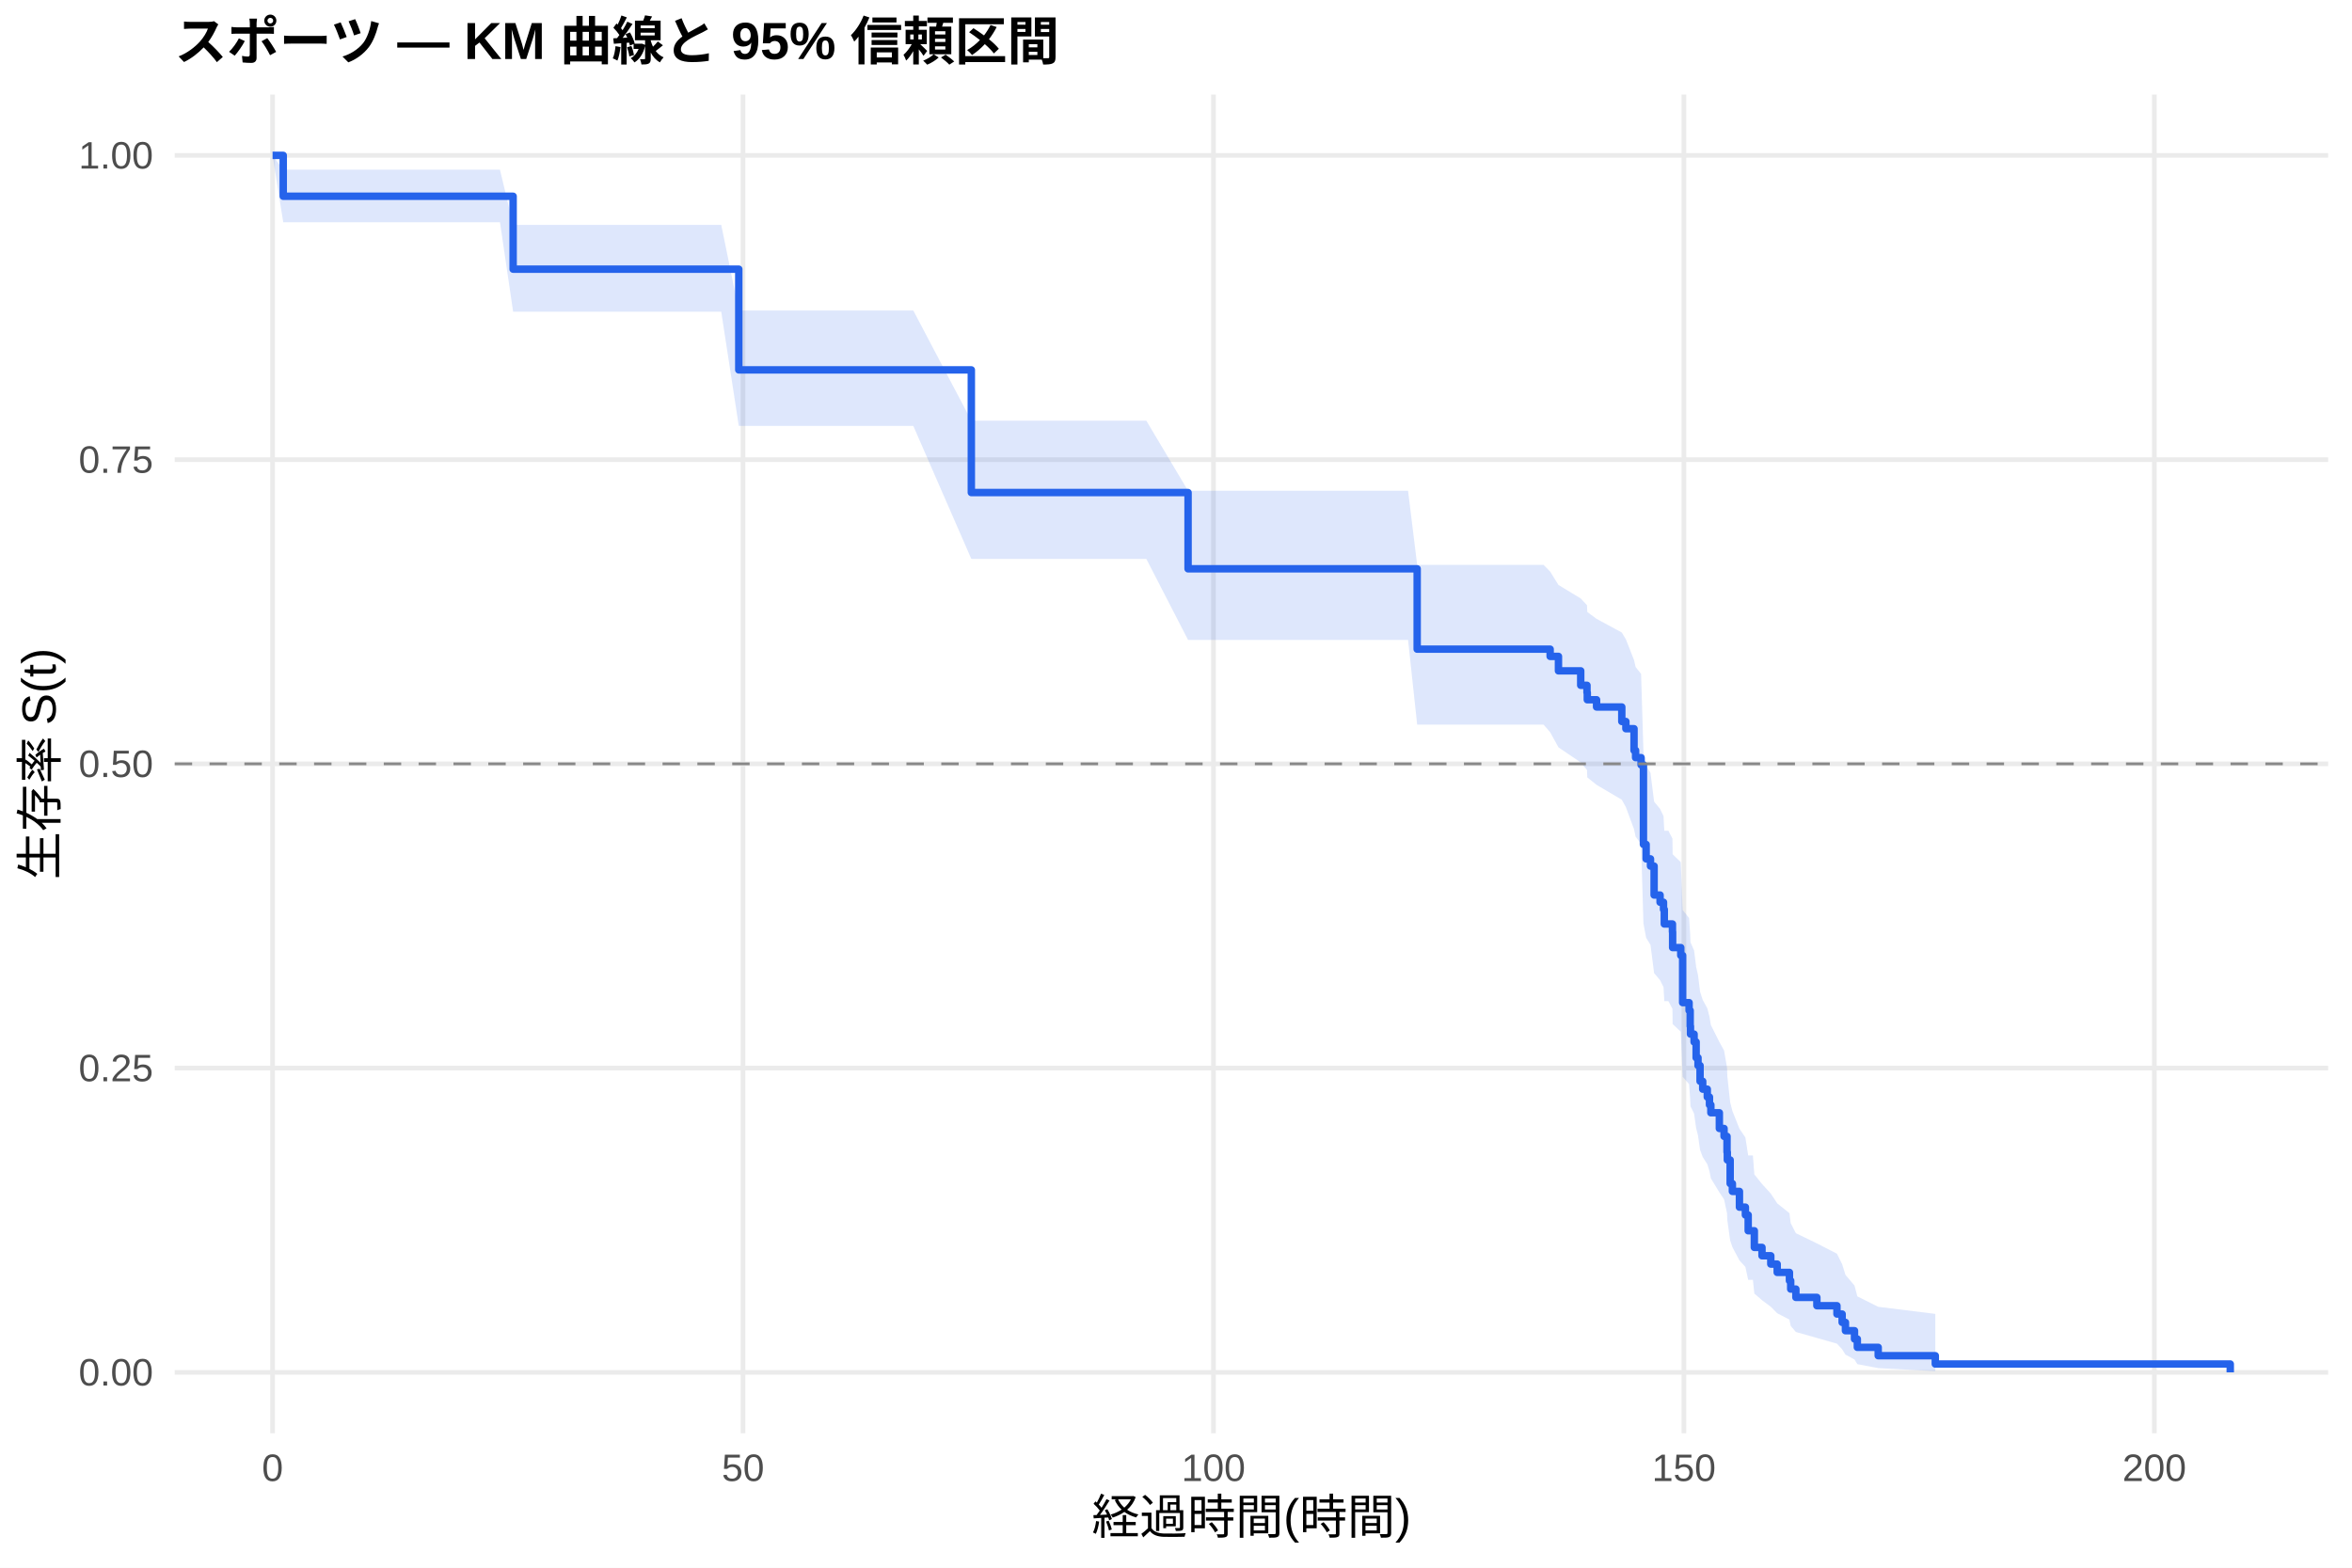
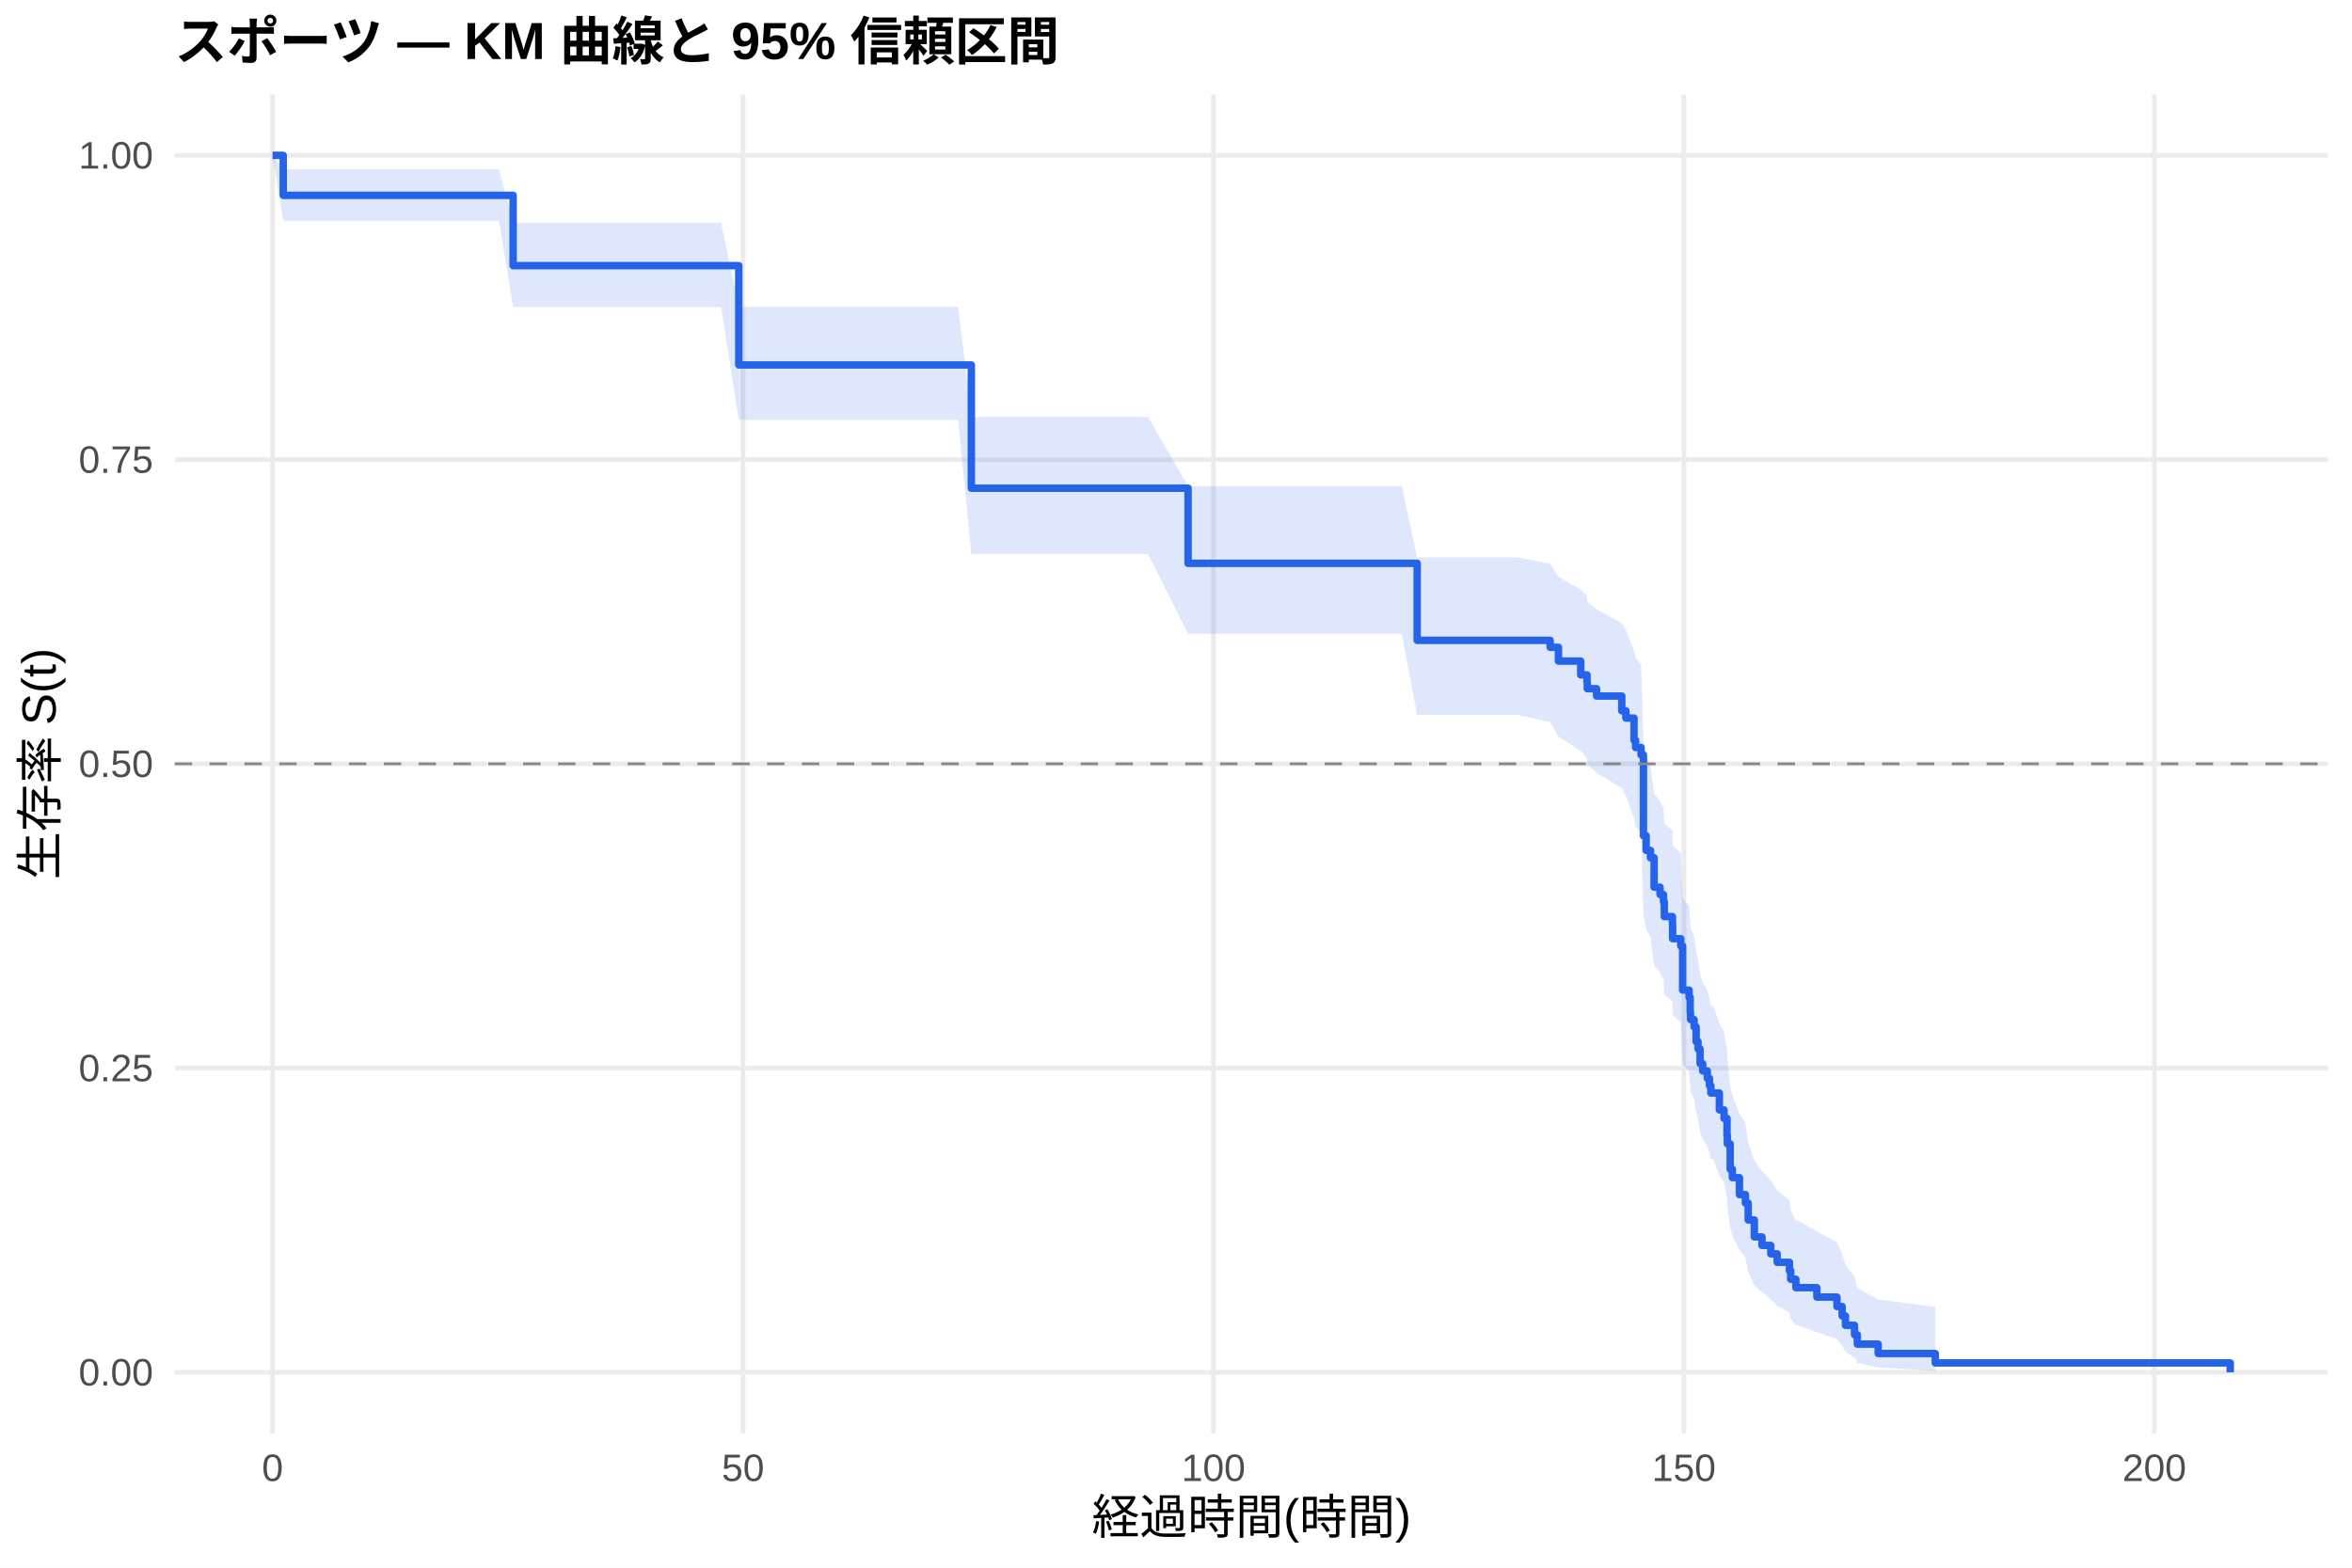
<svg xmlns="http://www.w3.org/2000/svg" width="540.00pt" height="360.00pt" viewBox="0 0 540.00 360.00">
  <g class="svglite">
    <defs>
      <style type="text/css">
    .svglite line, .svglite polyline, .svglite polygon, .svglite path, .svglite rect, .svglite circle {
      fill: none;
      stroke: #000000;
      stroke-linecap: round;
      stroke-linejoin: round;
      stroke-miterlimit: 10.00;
    }
    .svglite text {
      white-space: pre;
    }
    .svglite g.glyphgroup path {
      fill: inherit;
      stroke: none;
    }
  </style>
    </defs>
    <rect width="100%" height="100%" style="stroke: none; fill: #FFFFFF;" />
    <defs>
      <clipPath id="cpMC4wMHw1NDAuMDB8MC4wMHwzNjAuMDA=">
        <rect x="0.00" y="0.00" width="540.00" height="360.00" />
      </clipPath>
    </defs>
    <g clip-path="url(#cpMC4wMHw1NDAuMDB8MC4wMHwzNjAuMDA=)">
      <rect x="0" y="0.00" width="540.00" height="360.00" style="stroke-width: 1.07; stroke: none; fill: #FFFFFF;" />
    </g>
    <defs>
      <clipPath id="cpNDAuMTF8NTM0LjUyfDIxLjcxfDMyOS4xMg==">
        <rect x="40.11" y="21.71" width="494.41" height="307.41" />
      </clipPath>
    </defs>
    <g clip-path="url(#cpNDAuMTF8NTM0LjUyfDIxLjcxfDMyOS4xMg==)">
      <polyline points="40.11,315.14 534.52,315.14 " style="stroke-width: 1.07; stroke: #EBEBEB; stroke-linecap: butt;" />
      <polyline points="40.11,245.28 534.52,245.28 " style="stroke-width: 1.07; stroke: #EBEBEB; stroke-linecap: butt;" />
      <polyline points="40.11,175.41 534.52,175.41 " style="stroke-width: 1.07; stroke: #EBEBEB; stroke-linecap: butt;" />
      <polyline points="40.11,105.55 534.52,105.55 " style="stroke-width: 1.07; stroke: #EBEBEB; stroke-linecap: butt;" />
      <polyline points="40.11,35.68 534.52,35.68 " style="stroke-width: 1.07; stroke: #EBEBEB; stroke-linecap: butt;" />
      <polyline points="62.58,329.12 62.58,21.71 " style="stroke-width: 1.07; stroke: #EBEBEB; stroke-linecap: butt;" />
      <polyline points="170.59,329.12 170.59,21.71 " style="stroke-width: 1.07; stroke: #EBEBEB; stroke-linecap: butt;" />
      <polyline points="278.60,329.12 278.60,21.71 " style="stroke-width: 1.07; stroke: #EBEBEB; stroke-linecap: butt;" />
      <polyline points="386.61,329.12 386.61,21.71 " style="stroke-width: 1.07; stroke: #EBEBEB; stroke-linecap: butt;" />
      <polyline points="494.62,329.12 494.62,21.71 " style="stroke-width: 1.07; stroke: #EBEBEB; stroke-linecap: butt;" />
-       <polygon points="62.58,35.68 65.03,38.97 74.14,38.97 95.13,38.97 104.27,38.97 114.79,38.97 117.81,51.64 135.24,51.64 155.26,51.64 165.59,51.64 169.62,71.31 176.46,71.31 187.66,71.31 195.87,71.31 209.69,71.31 223.01,96.61 227.37,96.61 240.26,96.61 253.29,96.61 263.19,96.61 272.77,112.70 276.69,112.70 290.45,112.70 303.01,112.70 311.55,112.70 323.28,112.70 325.37,129.72 338.15,129.72 354.39,129.72 355.90,131.25 357.81,134.33 362.92,137.43 364.36,138.98 364.43,140.54 366.56,142.11 372.35,145.25 373.29,146.82 375.16,151.57 375.52,153.16 376.78,154.76 377.32,172.54 377.94,175.82 378.94,177.47 379.77,184.09 381.14,185.75 381.93,187.42 382.11,190.77 383.05,190.77 383.98,192.56 384.02,196.17 385.89,197.98 386.32,208.96 387.80,210.81 388.05,214.52 388.12,216.39 388.95,218.26 389.42,222.02 389.85,223.91 390.32,227.71 390.93,229.62 391.98,231.54 392.48,233.46 392.80,235.39 394.75,239.27 395.83,241.23 396.51,245.15 396.58,247.13 397.23,253.11 397.74,255.12 399.36,259.18 400.73,261.22 401.37,265.34 402.45,265.34 402.78,269.68 404.54,271.88 406.56,274.10 408.03,276.33 410.84,278.59 411.13,280.88 412.32,283.19 417.14,285.53 421.75,287.90 422.94,290.31 423.70,292.75 425.78,295.22 426.43,297.70 431.22,300.09 444.33,301.72 444.33,314.87 431.22,314.17 426.43,313.26 425.78,312.20 423.70,311.06 422.94,309.84 421.75,308.56 417.14,307.24 412.32,305.87 411.13,304.47 410.84,303.03 408.03,301.57 406.56,300.08 404.54,298.57 402.78,297.04 402.45,293.91 401.37,293.91 400.73,290.94 399.36,289.43 397.74,286.38 397.23,284.84 396.58,280.17 396.51,278.59 395.83,275.41 394.75,273.81 392.80,270.58 392.48,268.96 391.98,267.33 390.93,265.69 390.32,264.05 389.85,260.74 389.42,259.07 388.95,255.73 388.12,254.04 388.05,252.36 387.80,248.96 386.32,247.26 385.89,236.91 384.02,235.16 383.98,231.66 383.05,229.90 382.11,229.90 381.93,226.69 381.14,225.08 379.77,223.47 378.94,216.98 377.94,215.35 377.32,212.07 376.78,193.80 375.52,192.12 375.16,190.43 373.29,185.35 372.35,183.65 366.56,180.23 364.43,178.52 364.36,176.80 362.92,175.08 357.81,171.62 355.90,168.14 354.39,166.40 338.15,166.40 325.37,166.40 323.28,146.95 311.55,146.95 303.01,146.95 290.45,146.95 276.69,146.95 272.77,146.95 263.19,128.35 253.29,128.35 240.26,128.35 227.37,128.35 223.01,128.35 209.69,97.81 195.87,97.81 187.66,97.81 176.46,97.81 169.62,97.81 165.59,71.58 155.26,71.58 135.24,71.58 117.81,71.58 114.79,51.03 104.27,51.03 95.13,51.03 74.14,51.03 65.03,51.03 62.58,35.68 " style="stroke-width: 0.00; stroke: none; stroke-linecap: butt; fill: #2563EB; fill-opacity: 0.15;" />
-       <polyline points="62.58,35.68 65.03,38.97 74.14,38.97 95.13,38.97 104.27,38.97 114.79,38.97 117.81,51.64 135.24,51.64 155.26,51.64 165.59,51.64 169.62,71.31 176.46,71.31 187.66,71.31 195.87,71.31 209.69,71.31 223.01,96.61 227.37,96.61 240.26,96.61 253.29,96.61 263.19,96.61 272.77,112.70 276.69,112.70 290.45,112.70 303.01,112.70 311.55,112.70 323.28,112.70 325.37,129.72 338.15,129.72 354.39,129.72 355.90,131.25 357.81,134.33 362.92,137.43 364.36,138.98 364.43,140.54 366.56,142.11 372.35,145.25 373.29,146.82 375.16,151.57 375.52,153.16 376.78,154.76 377.32,172.54 377.94,175.82 378.94,177.47 379.77,184.09 381.14,185.75 381.93,187.42 382.11,190.77 383.05,190.77 383.98,192.56 384.02,196.17 385.89,197.98 386.32,208.96 387.80,210.81 388.05,214.52 388.12,216.39 388.95,218.26 389.42,222.02 389.85,223.91 390.32,227.71 390.93,229.62 391.98,231.54 392.48,233.46 392.80,235.39 394.75,239.27 395.83,241.23 396.51,245.15 396.58,247.13 397.23,253.11 397.74,255.12 399.36,259.18 400.73,261.22 401.37,265.34 402.45,265.34 402.78,269.68 404.54,271.88 406.56,274.10 408.03,276.33 410.84,278.59 411.13,280.88 412.32,283.19 417.14,285.53 421.75,287.90 422.94,290.31 423.70,292.75 425.78,295.22 426.43,297.70 431.22,300.09 444.33,301.72 " style="stroke-width: 1.07; stroke: none; stroke-linecap: butt;" />
-       <polyline points="444.33,314.87 431.22,314.17 426.43,313.26 425.78,312.20 423.70,311.06 422.94,309.84 421.75,308.56 417.14,307.24 412.32,305.87 411.13,304.47 410.84,303.03 408.03,301.57 406.56,300.08 404.54,298.57 402.78,297.04 402.45,293.91 401.37,293.91 400.73,290.94 399.36,289.43 397.74,286.38 397.23,284.84 396.58,280.17 396.51,278.59 395.83,275.41 394.75,273.81 392.80,270.58 392.48,268.96 391.98,267.33 390.93,265.69 390.32,264.05 389.85,260.74 389.42,259.07 388.95,255.73 388.12,254.04 388.05,252.36 387.80,248.96 386.32,247.26 385.89,236.91 384.02,235.16 383.98,231.66 383.05,229.90 382.11,229.90 381.93,226.69 381.14,225.08 379.77,223.47 378.94,216.98 377.94,215.35 377.32,212.07 376.78,193.80 375.52,192.12 375.16,190.43 373.29,185.35 372.35,183.65 366.56,180.23 364.43,178.52 364.36,176.80 362.92,175.08 357.81,171.62 355.90,168.14 354.39,166.40 338.15,166.40 325.37,166.40 323.28,146.95 311.55,146.95 303.01,146.95 290.45,146.95 276.69,146.95 272.77,146.95 263.19,128.35 253.29,128.35 240.26,128.35 227.37,128.35 223.01,128.35 209.69,97.81 195.87,97.81 187.66,97.81 176.46,97.81 169.62,97.81 165.59,71.58 155.26,71.58 135.24,71.58 117.81,71.58 114.79,51.03 104.27,51.03 95.13,51.03 74.14,51.03 65.03,51.03 62.58,35.68 " style="stroke-width: 1.07; stroke: none; stroke-linecap: butt;" />
-       <polyline points="62.58,35.68 65.03,35.68 65.03,45.07 74.14,45.07 74.14,45.07 95.13,45.07 95.13,45.07 104.27,45.07 104.27,45.07 114.79,45.07 114.79,45.07 117.81,45.07 117.81,61.81 135.24,61.81 135.24,61.81 155.26,61.81 155.26,61.81 165.59,61.81 165.59,61.81 169.62,61.81 169.62,84.94 176.46,84.94 176.46,84.94 187.66,84.94 187.66,84.94 195.87,84.94 195.87,84.94 209.69,84.94 209.69,84.94 223.01,84.94 223.01,113.11 227.37,113.11 227.37,113.11 240.26,113.11 240.26,113.11 253.29,113.11 253.29,113.11 263.19,113.11 263.19,113.11 272.77,113.11 272.77,130.62 276.69,130.62 276.69,130.62 290.45,130.62 290.45,130.62 303.01,130.62 303.01,130.62 311.55,130.62 311.55,130.62 323.28,130.62 323.28,130.62 325.37,130.62 325.37,149.07 338.15,149.07 338.15,149.07 354.39,149.07 354.39,149.07 355.90,149.07 355.90,150.73 357.81,150.73 357.81,154.05 362.92,154.05 362.92,157.37 364.36,157.37 364.36,159.03 364.43,159.03 364.43,160.69 366.56,160.69 366.56,162.35 372.35,162.35 372.35,165.68 373.29,165.68 373.29,167.34 375.16,167.34 375.16,172.32 375.52,172.32 375.52,173.98 376.78,173.98 376.78,175.64 377.32,175.64 377.32,193.91 377.94,193.91 377.94,197.23 378.94,197.23 378.94,198.89 379.77,198.89 379.77,205.53 381.14,205.53 381.14,207.19 381.93,207.19 381.93,208.85 382.11,208.85 382.11,212.18 383.05,212.18 383.05,212.18 383.98,212.18 383.98,213.98 384.02,213.98 384.02,217.60 385.89,217.60 385.89,219.40 386.32,219.40 386.32,230.24 387.80,230.24 387.80,232.05 388.05,232.05 388.05,235.66 388.12,235.66 388.12,237.47 388.95,237.47 388.95,239.27 389.42,239.27 389.42,242.89 389.85,242.89 389.85,244.69 390.32,244.69 390.32,248.30 390.93,248.30 390.93,250.11 391.98,250.11 391.98,251.92 392.48,251.92 392.48,253.72 392.80,253.72 392.80,255.53 394.75,255.53 394.75,259.14 395.83,259.14 395.83,260.95 396.51,260.95 396.51,264.56 396.58,264.56 396.58,266.37 397.23,266.37 397.23,271.79 397.74,271.79 397.74,273.59 399.36,273.59 399.36,277.21 400.73,277.21 400.73,279.01 401.37,279.01 401.37,282.63 402.45,282.63 402.45,282.63 402.78,282.63 402.78,286.45 404.54,286.45 404.54,288.37 406.56,288.37 406.56,290.28 408.03,290.28 408.03,292.19 410.84,292.19 410.84,294.10 411.13,294.10 411.13,296.02 412.32,296.02 412.32,297.93 417.14,297.93 417.14,299.84 421.75,299.84 421.75,301.75 422.94,301.75 422.94,303.67 423.70,303.67 423.70,305.58 425.78,305.58 425.78,307.49 426.43,307.49 426.43,309.40 431.22,309.40 431.22,311.32 444.33,311.32 444.33,313.23 512.05,313.23 512.05,315.14 " style="stroke-width: 1.71; stroke: #2563EB; stroke-linecap: butt;" />
+       <polygon points="62.58,35.68 65.03,38.90 72.88,38.90 84.44,38.90 105.43,38.90 114.57,38.90 117.81,51.15 125.08,51.15 145.53,51.15 165.55,51.15 169.62,70.46 175.89,70.46 186.76,70.46 197.96,70.46 206.16,70.46 219.99,70.46 223.01,95.76 237.67,95.76 250.56,95.76 263.59,95.76 272.77,111.61 273.49,111.61 286.99,111.61 300.74,111.61 313.31,111.61 321.84,111.61 325.37,127.99 333.58,127.99 348.45,127.99 355.90,129.46 357.81,132.41 362.92,135.38 364.36,136.87 364.43,138.36 364.69,138.36 366.56,139.93 372.35,143.09 373.29,144.68 375.16,149.46 375.52,151.06 376.78,152.67 377.32,170.62 377.94,173.93 378.94,175.59 379.77,182.28 381.14,183.97 381.93,185.65 382.11,189.04 383.98,190.73 384.02,194.14 385.89,195.85 386.32,206.20 387.80,207.94 388.05,211.43 388.12,213.18 388.95,214.94 389.42,218.46 389.85,220.23 390.32,223.79 390.93,225.57 391.98,227.36 392.48,229.16 392.80,230.96 393.34,230.96 394.75,234.99 395.83,237.02 396.51,241.11 396.58,243.17 397.23,249.41 397.74,251.52 399.36,255.77 400.73,257.91 401.37,262.24 402.78,266.63 404.54,268.86 406.56,271.10 408.03,273.36 410.84,275.64 411.13,277.94 412.32,280.27 412.75,280.27 417.14,282.75 421.75,285.27 422.94,287.85 423.70,290.46 425.78,293.13 426.43,295.81 431.22,298.40 444.33,300.14 444.33,314.83 431.22,314.03 426.43,312.97 425.78,311.75 423.70,310.42 422.94,308.99 421.75,307.49 417.14,305.93 412.75,304.31 412.32,304.31 411.13,302.85 410.84,301.37 408.03,299.86 406.56,298.33 404.54,296.78 402.78,295.20 401.37,292.00 400.73,288.73 399.36,287.08 397.74,283.73 397.23,282.03 396.58,276.87 396.51,275.13 395.83,271.61 394.75,269.84 393.34,266.26 392.80,266.26 392.48,264.74 391.98,263.20 390.93,261.66 390.32,260.12 389.85,257.02 389.42,255.46 388.95,252.33 388.12,250.75 388.05,249.18 387.80,246.01 386.32,244.42 385.89,234.79 384.02,233.17 383.98,229.91 382.11,228.28 381.93,225.01 381.14,223.36 379.77,221.72 378.94,215.09 377.94,213.42 377.32,210.07 376.78,191.39 375.52,189.67 375.16,187.94 373.29,182.73 372.35,180.99 366.56,177.49 364.69,175.73 364.43,175.73 364.36,174.09 362.92,172.44 357.81,169.15 355.90,165.83 348.45,164.17 333.58,164.17 325.37,164.17 321.84,145.56 313.31,145.56 300.74,145.56 286.99,145.56 273.49,145.56 272.77,145.56 263.59,127.23 250.56,127.23 237.67,127.23 223.01,127.23 219.99,96.42 206.16,96.42 197.96,96.42 186.76,96.42 175.89,96.42 169.62,96.42 165.55,70.50 145.53,70.50 125.08,70.50 117.81,70.50 114.57,50.69 105.43,50.69 84.44,50.69 72.88,50.69 65.03,50.69 62.58,35.68 " style="stroke-width: 0.00; stroke: none; stroke-linecap: butt; fill: #2563EB; fill-opacity: 0.15;" />
+       <polyline points="62.58,35.68 65.03,38.90 72.88,38.90 84.44,38.90 105.43,38.90 114.57,38.90 117.81,51.15 125.08,51.15 145.53,51.15 165.55,51.15 169.62,70.46 175.89,70.46 186.76,70.46 197.96,70.46 206.16,70.46 219.99,70.46 223.01,95.76 237.67,95.76 250.56,95.76 263.59,95.76 272.77,111.61 273.49,111.61 286.99,111.61 300.74,111.61 313.31,111.61 321.84,111.61 325.37,127.99 333.58,127.99 348.45,127.99 355.90,129.46 357.81,132.41 362.92,135.38 364.36,136.87 364.43,138.36 364.69,138.36 366.56,139.93 372.35,143.09 373.29,144.68 375.16,149.46 375.52,151.06 376.78,152.67 377.32,170.62 377.94,173.93 378.94,175.59 379.77,182.28 381.14,183.97 381.93,185.65 382.11,189.04 383.98,190.73 384.02,194.14 385.89,195.85 386.32,206.20 387.80,207.94 388.05,211.43 388.12,213.18 388.95,214.94 389.42,218.46 389.85,220.23 390.32,223.79 390.93,225.57 391.98,227.36 392.48,229.16 392.80,230.96 393.34,230.96 394.75,234.99 395.83,237.02 396.51,241.11 396.58,243.17 397.23,249.41 397.74,251.52 399.36,255.77 400.73,257.91 401.37,262.24 402.78,266.63 404.54,268.86 406.56,271.10 408.03,273.36 410.84,275.64 411.13,277.94 412.32,280.27 412.75,280.27 417.14,282.75 421.75,285.27 422.94,287.85 423.70,290.46 425.78,293.13 426.43,295.81 431.22,298.40 444.33,300.14 " style="stroke-width: 1.07; stroke: none; stroke-linecap: butt;" />
+       <polyline points="444.33,314.83 431.22,314.03 426.43,312.97 425.78,311.75 423.70,310.42 422.94,308.99 421.75,307.49 417.14,305.93 412.75,304.31 412.32,304.31 411.13,302.85 410.84,301.37 408.03,299.86 406.56,298.33 404.54,296.78 402.78,295.20 401.37,292.00 400.73,288.73 399.36,287.08 397.74,283.73 397.23,282.03 396.58,276.87 396.51,275.13 395.83,271.61 394.75,269.84 393.34,266.26 392.80,266.26 392.48,264.74 391.98,263.20 390.93,261.66 390.32,260.12 389.85,257.02 389.42,255.46 388.95,252.33 388.12,250.75 388.05,249.18 387.80,246.01 386.32,244.42 385.89,234.79 384.02,233.17 383.98,229.91 382.11,228.28 381.93,225.01 381.14,223.36 379.77,221.72 378.94,215.09 377.94,213.42 377.32,210.07 376.78,191.39 375.52,189.67 375.16,187.94 373.29,182.73 372.35,180.99 366.56,177.49 364.69,175.73 364.43,175.73 364.36,174.09 362.92,172.44 357.81,169.15 355.90,165.83 348.45,164.17 333.58,164.17 325.37,164.17 321.84,145.56 313.31,145.56 300.74,145.56 286.99,145.56 273.49,145.56 272.77,145.56 263.59,127.23 250.56,127.23 237.67,127.23 223.01,127.23 219.99,96.42 206.16,96.42 197.96,96.42 186.76,96.42 175.89,96.42 169.62,96.42 165.55,70.50 145.53,70.50 125.08,70.50 117.81,70.50 114.57,50.69 105.43,50.69 84.44,50.69 72.88,50.69 65.03,50.69 62.58,35.68 " style="stroke-width: 1.07; stroke: none; stroke-linecap: butt;" />
+       <polyline points="62.58,35.68 65.03,35.68 65.03,44.86 72.88,44.86 72.88,44.86 84.44,44.86 84.44,44.86 105.43,44.86 105.43,44.86 114.57,44.86 114.57,44.86 117.81,44.86 117.81,61.01 125.08,61.01 125.08,61.01 145.53,61.01 145.53,61.01 165.55,61.01 165.55,61.01 169.62,61.01 169.62,83.81 175.89,83.81 175.89,83.81 186.76,83.81 186.76,83.81 197.96,83.81 197.96,83.81 206.16,83.81 206.16,83.81 219.99,83.81 219.99,83.81 223.01,83.81 223.01,112.11 237.67,112.11 237.67,112.11 250.56,112.11 250.56,112.11 263.59,112.11 263.59,112.11 272.77,112.11 272.77,129.36 273.49,129.36 273.49,129.36 286.99,129.36 286.99,129.36 300.74,129.36 300.74,129.36 313.31,129.36 313.31,129.36 321.84,129.36 321.84,129.36 325.37,129.36 325.37,147.05 333.58,147.05 333.58,147.05 348.45,147.05 348.45,147.05 355.90,147.05 355.90,148.64 357.81,148.64 357.81,151.81 362.92,151.81 362.92,154.98 364.36,154.98 364.36,156.57 364.43,156.57 364.43,158.15 364.69,158.15 364.69,158.15 366.56,158.15 366.56,159.84 372.35,159.84 372.35,163.22 373.29,163.22 373.29,164.90 375.16,164.90 375.16,169.97 375.52,169.97 375.52,171.66 376.78,171.66 376.78,173.35 377.32,173.35 377.32,191.91 377.94,191.91 377.94,195.29 378.94,195.29 378.94,196.98 379.77,196.98 379.77,203.73 381.14,203.73 381.14,205.42 381.93,205.42 381.93,207.11 382.11,207.11 382.11,210.48 383.98,210.48 383.98,212.17 384.02,212.17 384.02,215.55 385.89,215.55 385.89,217.23 386.32,217.23 386.32,227.36 387.80,227.36 387.80,229.05 388.05,229.05 388.05,232.43 388.12,232.43 388.12,234.12 388.95,234.12 388.95,235.80 389.42,235.80 389.42,239.18 389.85,239.18 389.85,240.87 390.32,240.87 390.32,244.24 390.93,244.24 390.93,245.93 391.98,245.93 391.98,247.62 392.48,247.62 392.48,249.31 392.80,249.31 392.80,251.00 393.34,251.00 393.34,251.00 394.75,251.00 394.75,254.88 395.83,254.88 395.83,256.83 396.51,256.83 396.51,260.72 396.58,260.72 396.58,262.66 397.23,262.66 397.23,268.49 397.74,268.49 397.74,270.43 399.36,270.43 399.36,274.32 400.73,274.32 400.73,276.27 401.37,276.27 401.37,280.15 402.78,280.15 402.78,284.04 404.54,284.04 404.54,285.99 406.56,285.99 406.56,287.93 408.03,287.93 408.03,289.87 410.84,289.87 410.84,291.82 411.13,291.82 411.13,293.76 412.32,293.76 412.32,295.70 412.75,295.70 412.75,295.70 417.14,295.70 417.14,297.86 421.75,297.86 421.75,300.02 422.94,300.02 422.94,302.18 423.70,302.18 423.70,304.34 425.78,304.34 425.78,306.50 426.43,306.50 426.43,308.66 431.22,308.66 431.22,310.82 444.33,310.82 444.33,312.98 512.05,312.98 512.05,315.14 " style="stroke-width: 1.71; stroke: #2563EB; stroke-linecap: butt;" />
      <line x1="40.11" y1="175.41" x2="534.52" y2="175.41" style="stroke-width: 0.64; stroke: #888888; stroke-dasharray: 4.00,4.00; stroke-linecap: butt;" />
    </g>
    <g clip-path="url(#cpMC4wMHw1NDAuMDB8MC4wMHwzNjAuMDA=)">
      <text x="35.18" y="318.17" text-anchor="end" style="font-size: 8.80px;fill: #4D4D4D; font-family: &quot;Liberation Sans&quot;;" textLength="17.11px" lengthAdjust="spacingAndGlyphs">0.00</text>
      <text x="35.18" y="248.30" text-anchor="end" style="font-size: 8.80px;fill: #4D4D4D; font-family: &quot;Liberation Sans&quot;;" textLength="17.11px" lengthAdjust="spacingAndGlyphs">0.25</text>
      <text x="35.18" y="178.44" text-anchor="end" style="font-size: 8.80px;fill: #4D4D4D; font-family: &quot;Liberation Sans&quot;;" textLength="17.11px" lengthAdjust="spacingAndGlyphs">0.50</text>
      <text x="35.18" y="108.57" text-anchor="end" style="font-size: 8.80px;fill: #4D4D4D; font-family: &quot;Liberation Sans&quot;;" textLength="17.11px" lengthAdjust="spacingAndGlyphs">0.75</text>
      <text x="35.18" y="38.71" text-anchor="end" style="font-size: 8.80px;fill: #4D4D4D; font-family: &quot;Liberation Sans&quot;;" textLength="17.11px" lengthAdjust="spacingAndGlyphs">1.00</text>
      <text x="62.58" y="340.10" text-anchor="middle" style="font-size: 8.80px;fill: #4D4D4D; font-family: &quot;Liberation Sans&quot;;" textLength="4.89px" lengthAdjust="spacingAndGlyphs">0</text>
      <text x="170.59" y="340.10" text-anchor="middle" style="font-size: 8.80px;fill: #4D4D4D; font-family: &quot;Liberation Sans&quot;;" textLength="9.78px" lengthAdjust="spacingAndGlyphs">50</text>
      <text x="278.60" y="340.10" text-anchor="middle" style="font-size: 8.80px;fill: #4D4D4D; font-family: &quot;Liberation Sans&quot;;" textLength="14.67px" lengthAdjust="spacingAndGlyphs">100</text>
      <text x="386.61" y="340.10" text-anchor="middle" style="font-size: 8.80px;fill: #4D4D4D; font-family: &quot;Liberation Sans&quot;;" textLength="14.67px" lengthAdjust="spacingAndGlyphs">150</text>
      <text x="494.62" y="340.10" text-anchor="middle" style="font-size: 8.80px;fill: #4D4D4D; font-family: &quot;Liberation Sans&quot;;" textLength="14.67px" lengthAdjust="spacingAndGlyphs">200</text>
      <text x="287.32" y="352.24" text-anchor="middle" style="font-size: 11.00px; font-family: &quot;Liberation Sans&quot;;" textLength="73.31px" lengthAdjust="spacingAndGlyphs">経過時間(時間)</text>
      <text transform="translate(13.05,175.41) rotate(-90)" text-anchor="middle" style="font-size: 11.00px; font-family: &quot;Liberation Sans&quot;;" textLength="53.78px" lengthAdjust="spacingAndGlyphs">生存率 S(t)</text>
      <text x="40.11" y="13.74" style="font-size: 12.00px; font-weight: bold; font-family: &quot;Liberation Sans&quot;;" textLength="203.33px" lengthAdjust="spacingAndGlyphs">スポーツ — KM 曲線と 95% 信頼区間</text>
    </g>
  </g>
</svg>
